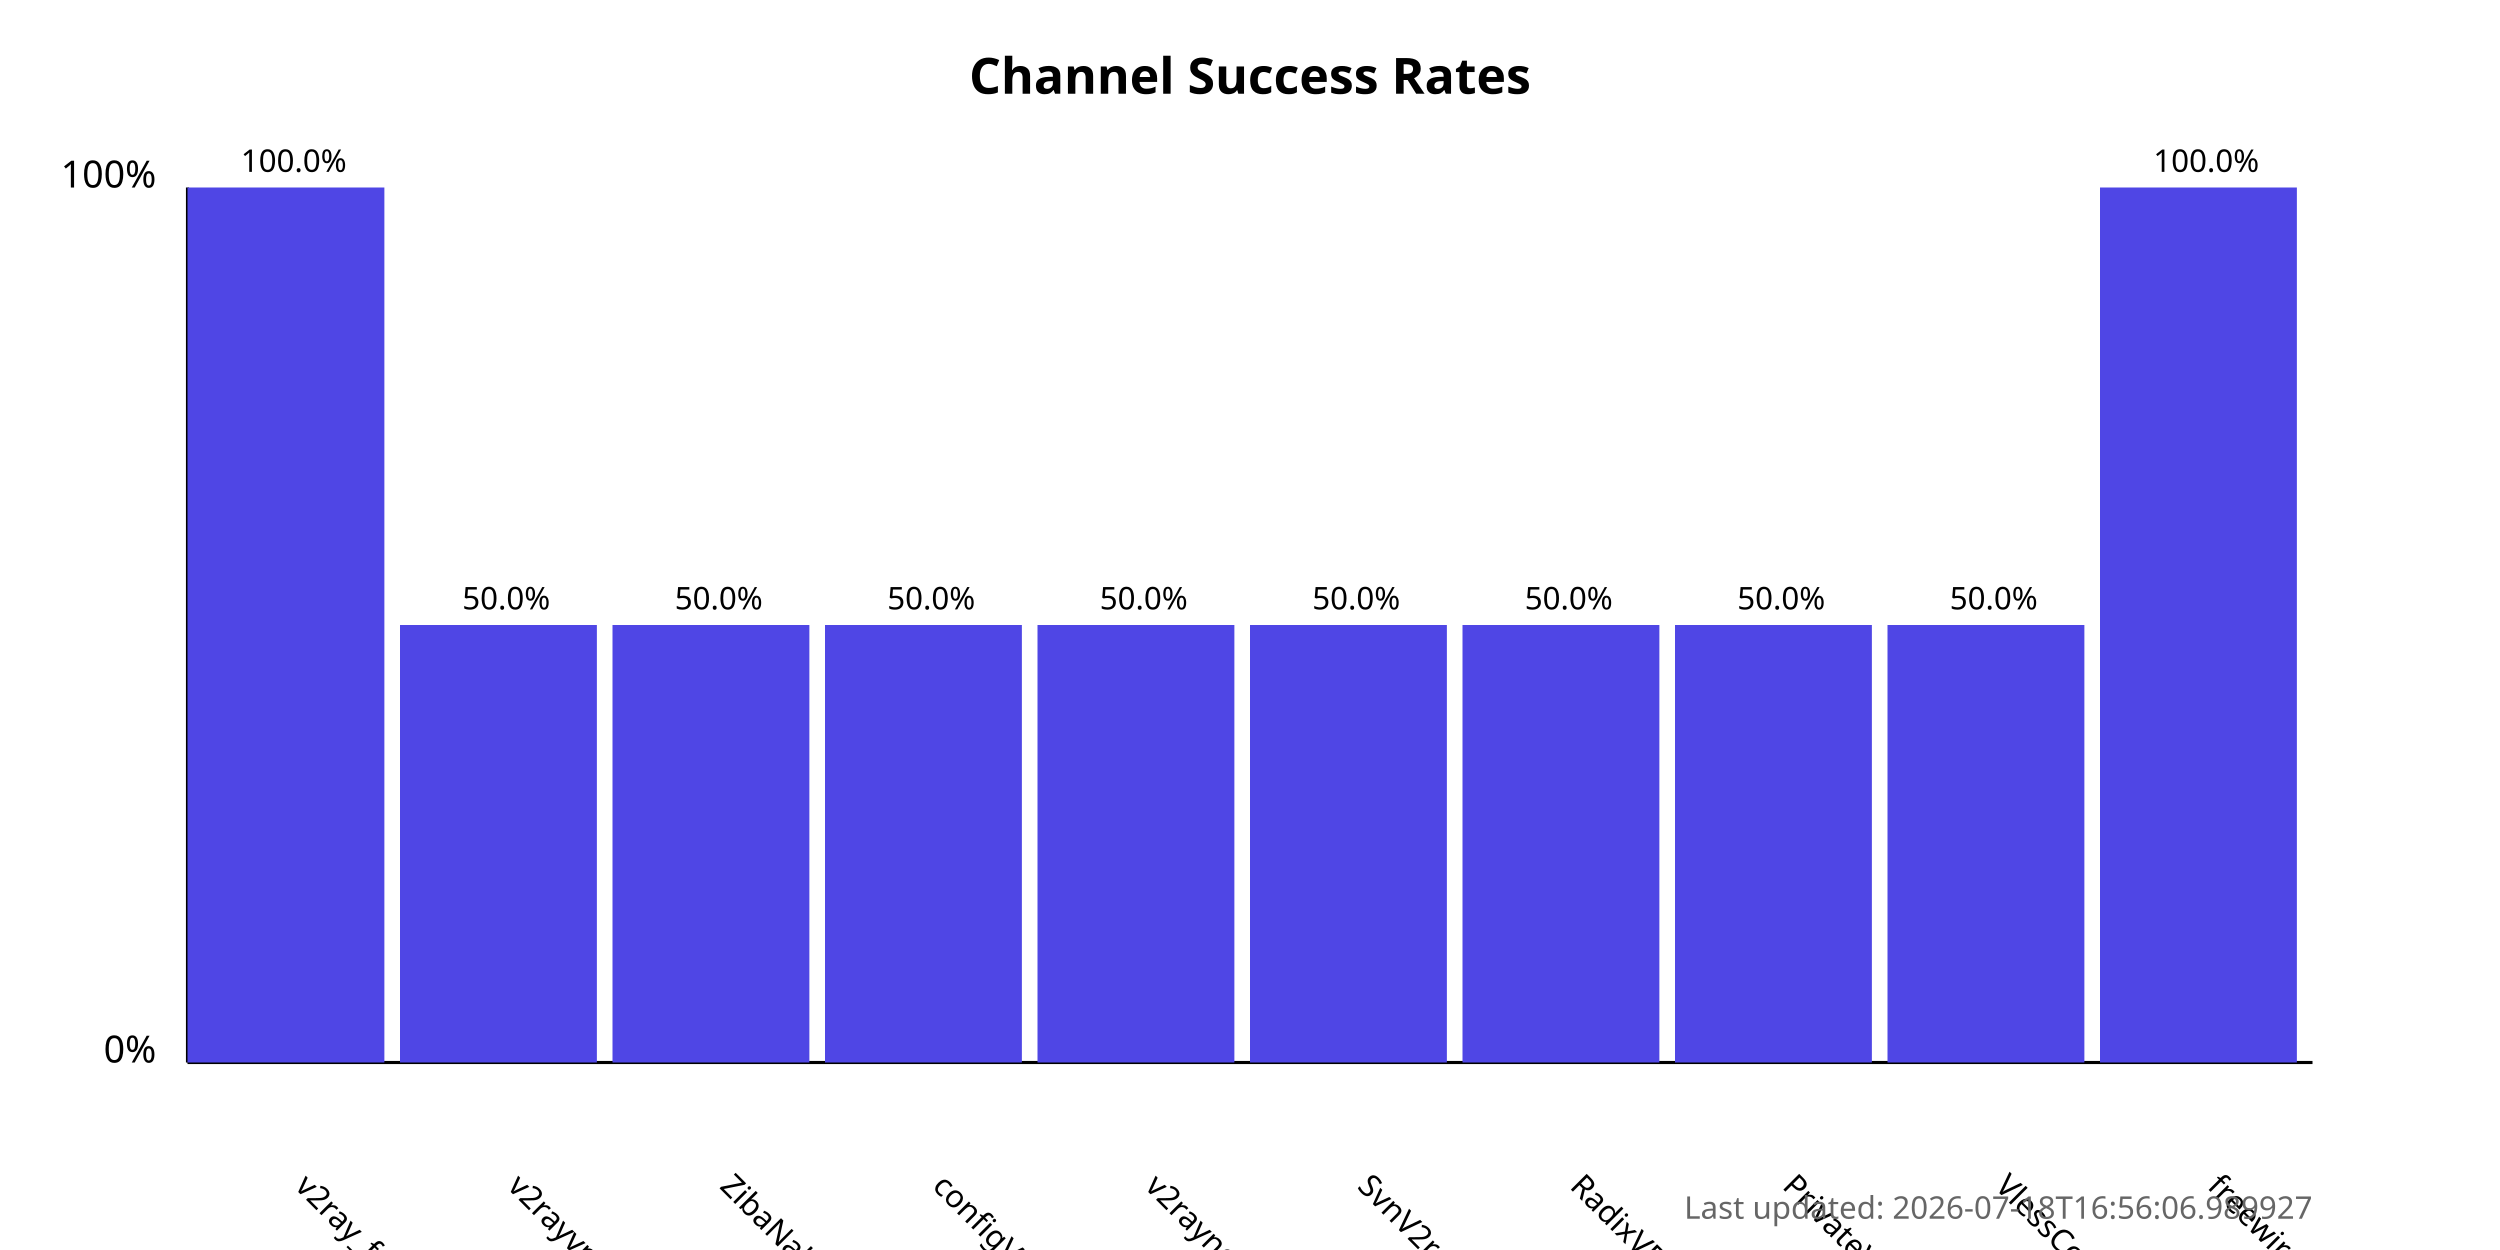
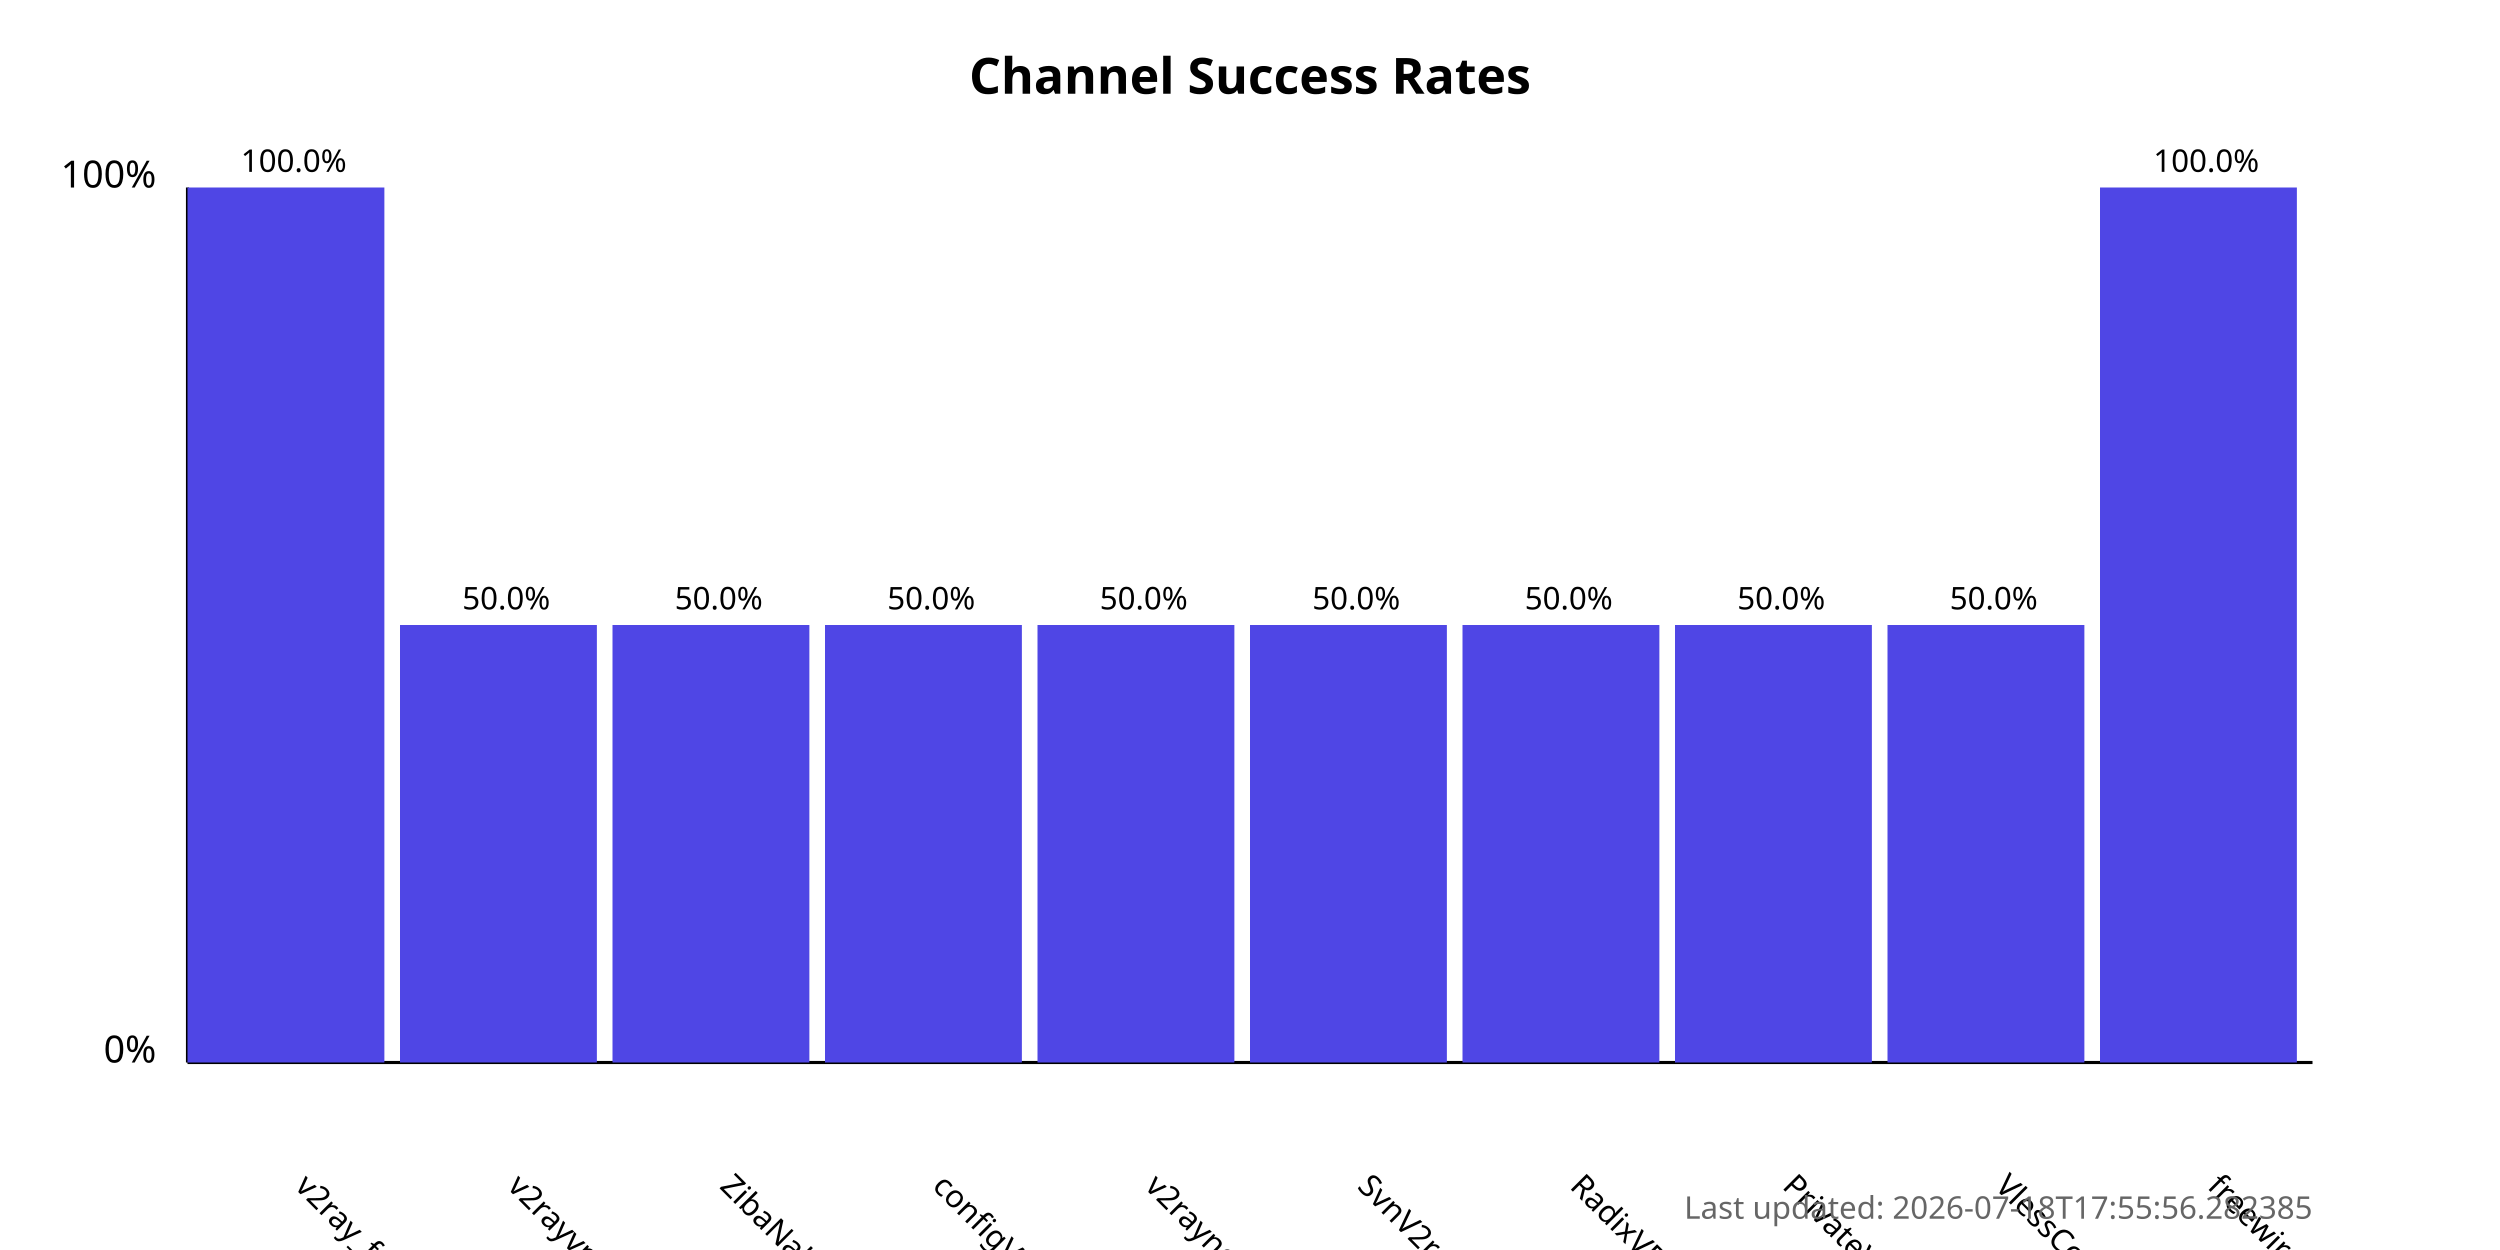
<svg xmlns="http://www.w3.org/2000/svg" width="800" height="400">
  <style>
            .chart-title { font: bold 16px sans-serif; }
            .axis-label { font: 12px sans-serif; }
            .tick-label { font: 10px sans-serif; }
            .bar { fill: #4f46e5; }
            .bar:hover { fill: #6366f1; }
            .timestamp { font: 10px sans-serif; fill: #666; }
        </style>
  <text x="400.0" y="30" text-anchor="middle" class="chart-title">
            Channel Success Rates
        </text>
  <line x1="60" y1="340" x2="60" y2="60" stroke="black" stroke-width="1" />
  <line x1="60" y1="340" x2="740" y2="340" stroke="black" stroke-width="1" />
  <text x="50" y="340" text-anchor="end" class="axis-label">0%</text>
  <text x="50" y="60" text-anchor="end" class="axis-label">100%</text>
  <g>
    <rect x="60" y="60.0" width="63.0" height="280.0" class="bar" />
    <text x="94.0" y="380" transform="rotate(45, 94.0, 380)" text-anchor="start" class="tick-label">
                v2ray_free_conf
            </text>
    <text x="94.0" y="55.0" text-anchor="middle" class="tick-label">
                100.0%
            </text>
  </g>
  <g>
    <rect x="128.0" y="200.0" width="63.0" height="140.0" class="bar" />
    <text x="162.0" y="380" transform="rotate(45, 162.0, 380)" text-anchor="start" class="tick-label">
                v2rayvpno
            </text>
    <text x="162.0" y="195.0" text-anchor="middle" class="tick-label">
                50.0%
            </text>
  </g>
  <g>
    <rect x="196.0" y="200.0" width="63.0" height="140.0" class="bar" />
    <text x="230.0" y="380" transform="rotate(45, 230.0, 380)" text-anchor="start" class="tick-label">
                ZibaNabz
            </text>
    <text x="230.0" y="195.0" text-anchor="middle" class="tick-label">
                50.0%
            </text>
  </g>
  <g>
    <rect x="264.0" y="200.0" width="63.0" height="140.0" class="bar" />
    <text x="298.0" y="380" transform="rotate(45, 298.0, 380)" text-anchor="start" class="tick-label">
                configV2rayForFree
            </text>
    <text x="298.0" y="195.0" text-anchor="middle" class="tick-label">
                50.0%
            </text>
  </g>
  <g>
    <rect x="332.0" y="200.0" width="63.0" height="140.0" class="bar" />
    <text x="366.0" y="380" transform="rotate(45, 366.0, 380)" text-anchor="start" class="tick-label">
                v2rayngvpn
            </text>
    <text x="366.0" y="195.0" text-anchor="middle" class="tick-label">
                50.0%
            </text>
  </g>
  <g>
    <rect x="400.0" y="200.0" width="63.0" height="140.0" class="bar" />
    <text x="434.0" y="380" transform="rotate(45, 434.0, 380)" text-anchor="start" class="tick-label">
                SvnV2ray
            </text>
    <text x="434.0" y="195.0" text-anchor="middle" class="tick-label">
                50.0%
            </text>
  </g>
  <g>
    <rect x="468.0" y="200.0" width="63.0" height="140.0" class="bar" />
    <text x="502.0" y="380" transform="rotate(45, 502.0, 380)" text-anchor="start" class="tick-label">
                RadixVPN
            </text>
    <text x="502.0" y="195.0" text-anchor="middle" class="tick-label">
                50.0%
            </text>
  </g>
  <g>
    <rect x="536.0" y="200.0" width="63.0" height="140.0" class="bar" />
    <text x="570.0" y="380" transform="rotate(45, 570.0, 380)" text-anchor="start" class="tick-label">
                PrivateVPNs
            </text>
    <text x="570.0" y="195.0" text-anchor="middle" class="tick-label">
                50.0%
            </text>
  </g>
  <g>
    <rect x="604.0" y="200.0" width="63.0" height="140.0" class="bar" />
    <text x="638.0" y="380" transform="rotate(45, 638.0, 380)" text-anchor="start" class="tick-label">
                VlessConfig
            </text>
    <text x="638.0" y="195.0" text-anchor="middle" class="tick-label">
                50.0%
            </text>
  </g>
  <g>
    <rect x="672.0" y="60.0" width="63.0" height="280.0" class="bar" />
    <text x="706.0" y="380" transform="rotate(45, 706.0, 380)" text-anchor="start" class="tick-label">
                freewireguard
            </text>
    <text x="706.0" y="55.0" text-anchor="middle" class="tick-label">
                100.0%
            </text>
  </g>
  <text x="740" y="390" text-anchor="end" class="timestamp">
-             Last updated: 2026-07-18T16:56:06.989927
+             Last updated: 2026-07-18T17:55:56.282385
        </text>
</svg>
